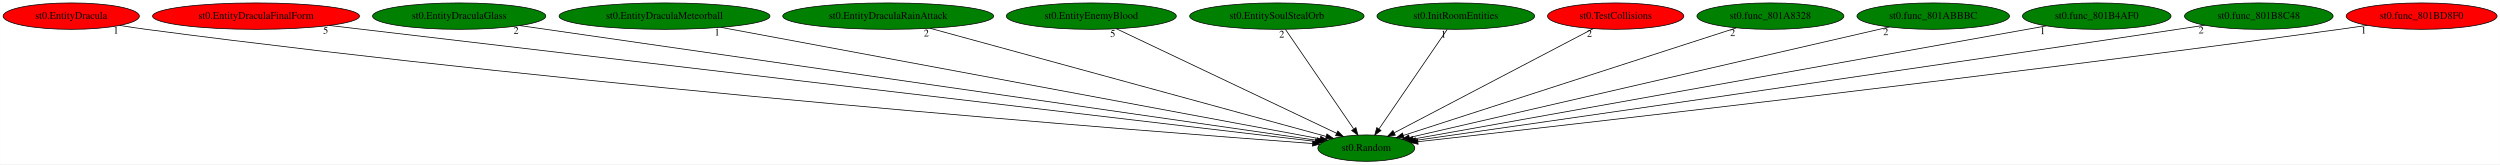
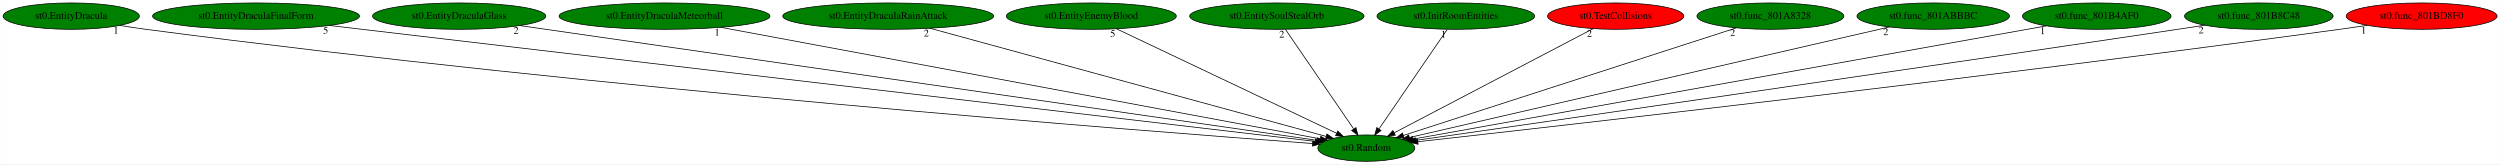
<svg xmlns="http://www.w3.org/2000/svg" xmlns:xlink="http://www.w3.org/1999/xlink" width="3409pt" height="224pt" viewBox="0.00 0.00 3408.63 224.00">
  <g id="graph0" class="graph" transform="scale(1 1) rotate(0) translate(4 220)">
    <polygon fill="white" stroke="transparent" points="-4,4 -4,-220 3404.63,-220 3404.63,4 -4,4" />
    <g id="node1" class="node">
      <ellipse fill="green" stroke="black" cx="1858.94" cy="-18" rx="66.09" ry="18" />
      <text text-anchor="middle" x="1858.94" y="-14.3" font-family="Times,serif" font-size="14.00">st0.Random</text>
    </g>
    <g id="node2" class="node">
      <g id="a_node2">
        <a xlink:href="st0.EntityDracula.svg" xlink:title="st0.EntityDracula">
-           <ellipse fill="red" stroke="black" cx="92.94" cy="-198" rx="92.88" ry="18" />
+           <ellipse fill="green" stroke="black" cx="92.94" cy="-198" rx="92.88" ry="18" />
          <text text-anchor="middle" x="92.94" y="-194.3" font-family="Times,serif" font-size="14.00">st0.EntityDracula</text>
        </a>
      </g>
    </g>
    <g id="edge1" class="edge">
      <path fill="none" stroke="black" d="M158.96,-185.32C170.91,-183.4 183.28,-181.53 194.94,-180 807.75,-99.38 1552.51,-41.48 1785.62,-24.29" />
      <polygon fill="black" stroke="black" points="1785.95,-27.77 1795.67,-23.55 1785.44,-20.79 1785.95,-27.77" />
      <text text-anchor="middle" x="153.96" y="-174.12" font-family="Times,serif" font-size="14.00">1</text>
    </g>
    <g id="node3" class="node">
      <g id="a_node3">
        <a xlink:href="st0.EntityDraculaFinalForm.svg" xlink:title="st0.EntityDraculaFinalForm">
-           <ellipse fill="red" stroke="black" cx="344.94" cy="-198" rx="141.07" ry="18" />
+           <ellipse fill="green" stroke="black" cx="344.94" cy="-198" rx="141.07" ry="18" />
          <text text-anchor="middle" x="344.94" y="-194.3" font-family="Times,serif" font-size="14.00">st0.EntityDraculaFinalForm</text>
        </a>
      </g>
    </g>
    <g id="edge2" class="edge">
      <path fill="none" stroke="black" d="M444.87,-185.25C730.46,-151.67 1545.35,-55.87 1789.19,-27.2" />
      <polygon fill="black" stroke="black" points="1789.81,-30.65 1799.34,-26.01 1789,-23.7 1789.81,-30.65" />
      <text text-anchor="middle" x="439.87" y="-174.05" font-family="Times,serif" font-size="14.00">5</text>
    </g>
    <g id="node4" class="node">
      <g id="a_node4">
        <a xlink:href="st0.EntityDraculaGlass.svg" xlink:title="st0.EntityDraculaGlass">
          <ellipse fill="green" stroke="black" cx="621.94" cy="-198" rx="118.08" ry="18" />
          <text text-anchor="middle" x="621.94" y="-194.3" font-family="Times,serif" font-size="14.00">st0.EntityDraculaGlass</text>
        </a>
      </g>
    </g>
    <g id="edge3" class="edge">
      <path fill="none" stroke="black" d="M704.54,-185.11C934.88,-151.97 1581.15,-58.97 1791.7,-28.68" />
      <polygon fill="black" stroke="black" points="1792.29,-32.13 1801.69,-27.24 1791.3,-25.2 1792.29,-32.13" />
      <text text-anchor="middle" x="699.54" y="-173.91" font-family="Times,serif" font-size="14.00">2</text>
    </g>
    <g id="node5" class="node">
      <g id="a_node5">
        <a xlink:href="st0.EntityDraculaMeteorball.svg" xlink:title="st0.EntityDraculaMeteorball">
          <ellipse fill="green" stroke="black" cx="901.94" cy="-198" rx="143.77" ry="18" />
          <text text-anchor="middle" x="901.94" y="-194.3" font-family="Times,serif" font-size="14.00">st0.EntityDraculaMeteorball</text>
        </a>
      </g>
    </g>
    <g id="edge4" class="edge">
      <path fill="none" stroke="black" d="M978.64,-182.73C1162.72,-148.5 1626.78,-62.18 1795.97,-30.71" />
      <polygon fill="black" stroke="black" points="1796.78,-34.12 1805.97,-28.85 1795.5,-27.24 1796.78,-34.12" />
      <text text-anchor="middle" x="973.64" y="-171.53" font-family="Times,serif" font-size="14.00">1</text>
    </g>
    <g id="node6" class="node">
      <g id="a_node6">
        <a xlink:href="st0.EntityDraculaRainAttack.svg" xlink:title="st0.EntityDraculaRainAttack">
          <ellipse fill="green" stroke="black" cx="1206.94" cy="-198" rx="143.77" ry="18" />
          <text text-anchor="middle" x="1206.94" y="-194.3" font-family="Times,serif" font-size="14.00">st0.EntityDraculaRainAttack</text>
        </a>
      </g>
    </g>
    <g id="edge5" class="edge">
      <path fill="none" stroke="black" d="M1263.95,-181.44C1388.14,-147.53 1681.77,-67.37 1804.03,-33.99" />
      <polygon fill="black" stroke="black" points="1805.2,-37.3 1813.93,-31.29 1803.36,-30.55 1805.2,-37.3" />
      <text text-anchor="middle" x="1258.95" y="-170.24" font-family="Times,serif" font-size="14.00">2</text>
    </g>
    <g id="node7" class="node">
      <g id="a_node7">
        <a xlink:href="st0.EntityEnemyBlood.svg" xlink:title="st0.EntityEnemyBlood">
          <ellipse fill="green" stroke="black" cx="1483.94" cy="-198" rx="115.88" ry="18" />
          <text text-anchor="middle" x="1483.94" y="-194.3" font-family="Times,serif" font-size="14.00">st0.EntityEnemyBlood</text>
        </a>
      </g>
    </g>
    <g id="edge6" class="edge">
      <path fill="none" stroke="black" d="M1518.21,-180.73C1587.57,-147.81 1744.26,-73.44 1818.49,-38.2" />
      <polygon fill="black" stroke="black" points="1820.01,-41.35 1827.54,-33.9 1817.01,-35.03 1820.01,-41.35" />
      <text text-anchor="middle" x="1513.21" y="-169.53" font-family="Times,serif" font-size="14.00">5</text>
    </g>
    <g id="node8" class="node">
      <g id="a_node8">
        <a xlink:href="st0.EntitySoulStealOrb.svg" xlink:title="st0.EntitySoulStealOrb">
          <ellipse fill="green" stroke="black" cx="1736.94" cy="-198" rx="118.88" ry="18" />
          <text text-anchor="middle" x="1736.94" y="-194.3" font-family="Times,serif" font-size="14.00">st0.EntitySoulStealOrb</text>
        </a>
      </g>
    </g>
    <g id="edge7" class="edge">
      <path fill="none" stroke="black" d="M1748.64,-179.93C1770.19,-148.49 1816.27,-81.26 1841.52,-44.43" />
      <polygon fill="black" stroke="black" points="1844.69,-45.98 1847.46,-35.76 1838.92,-42.03 1844.69,-45.98" />
      <text text-anchor="middle" x="1743.64" y="-168.73" font-family="Times,serif" font-size="14.00">2</text>
    </g>
    <g id="node9" class="node">
      <g id="a_node9">
        <a xlink:href="st0.InitRoomEntities.svg" xlink:title="st0.InitRoomEntities">
          <ellipse fill="green" stroke="black" cx="1980.94" cy="-198" rx="107.48" ry="18" />
          <text text-anchor="middle" x="1980.94" y="-194.3" font-family="Times,serif" font-size="14.00">st0.InitRoomEntities</text>
        </a>
      </g>
    </g>
    <g id="edge8" class="edge">
      <path fill="none" stroke="black" d="M1969.24,-179.93C1947.69,-148.49 1901.61,-81.26 1876.37,-44.43" />
      <polygon fill="black" stroke="black" points="1878.97,-42.03 1870.43,-35.76 1873.19,-45.98 1878.97,-42.03" />
      <text text-anchor="middle" x="1964.24" y="-168.73" font-family="Times,serif" font-size="14.00">1</text>
    </g>
    <g id="node10" class="node">
      <g id="a_node10">
        <a xlink:href="st0.TestCollisions.svg" xlink:title="st0.TestCollisions">
          <ellipse fill="red" stroke="black" cx="2198.94" cy="-198" rx="92.88" ry="18" />
          <text text-anchor="middle" x="2198.94" y="-194.3" font-family="Times,serif" font-size="14.00">st0.TestCollisions</text>
        </a>
      </g>
    </g>
    <g id="edge9" class="edge">
      <path fill="none" stroke="black" d="M2168.17,-180.89C2105.88,-148.28 1965.01,-74.53 1897.04,-38.95" />
      <polygon fill="black" stroke="black" points="1898.43,-35.72 1887.95,-34.19 1895.19,-41.93 1898.43,-35.72" />
      <text text-anchor="middle" x="2163.17" y="-169.69" font-family="Times,serif" font-size="14.00">2</text>
    </g>
    <g id="node11" class="node">
      <g id="a_node11">
        <a xlink:href="st0.func_801A8328.svg" xlink:title="st0.func_801A8328">
          <ellipse fill="green" stroke="black" cx="2409.94" cy="-198" rx="100.18" ry="18" />
          <text text-anchor="middle" x="2409.94" y="-194.3" font-family="Times,serif" font-size="14.00">st0.func_801A8328</text>
        </a>
      </g>
    </g>
    <g id="edge10" class="edge">
      <path fill="none" stroke="black" d="M2363.44,-181.98C2260.79,-148.82 2015.53,-69.58 1909.36,-35.29" />
      <polygon fill="black" stroke="black" points="1910.42,-31.95 1899.83,-32.21 1908.27,-38.61 1910.42,-31.95" />
      <text text-anchor="middle" x="2358.44" y="-170.78" font-family="Times,serif" font-size="14.00">2</text>
    </g>
    <g id="node12" class="node">
      <g id="a_node12">
        <a xlink:href="st0.func_801ABBBC.svg" xlink:title="st0.func_801ABBBC">
          <ellipse fill="green" stroke="black" cx="2631.94" cy="-198" rx="103.98" ry="18" />
          <text text-anchor="middle" x="2631.94" y="-194.3" font-family="Times,serif" font-size="14.00">st0.func_801ABBBC</text>
        </a>
      </g>
    </g>
    <g id="edge11" class="edge">
      <path fill="none" stroke="black" d="M2572.25,-183.25C2427.87,-150.01 2061.11,-65.55 1917.69,-32.53" />
      <polygon fill="black" stroke="black" points="1918.29,-29.07 1907.76,-30.24 1916.72,-35.9 1918.29,-29.07" />
      <text text-anchor="middle" x="2567.25" y="-172.05" font-family="Times,serif" font-size="14.00">2</text>
    </g>
    <g id="node13" class="node">
      <g id="a_node13">
        <a xlink:href="st0.func_801B4AF0.svg" xlink:title="st0.func_801B4AF0">
          <ellipse fill="green" stroke="black" cx="2854.94" cy="-198" rx="101.28" ry="18" />
          <text text-anchor="middle" x="2854.94" y="-194.3" font-family="Times,serif" font-size="14.00">st0.func_801B4AF0</text>
        </a>
      </g>
    </g>
    <g id="edge12" class="edge">
      <path fill="none" stroke="black" d="M2786.09,-184.7C2602.08,-151.81 2100.81,-62.23 1922.75,-30.4" />
      <polygon fill="black" stroke="black" points="1923.21,-26.93 1912.75,-28.62 1921.98,-33.82 1923.21,-26.93" />
      <text text-anchor="middle" x="2781.09" y="-173.5" font-family="Times,serif" font-size="14.00">1</text>
    </g>
    <g id="node14" class="node">
      <g id="a_node14">
        <a xlink:href="st0.func_801B8C48.svg" xlink:title="st0.func_801B8C48">
          <ellipse fill="green" stroke="black" cx="3075.94" cy="-198" rx="101.28" ry="18" />
          <text text-anchor="middle" x="3075.94" y="-194.3" font-family="Times,serif" font-size="14.00">st0.func_801B8C48</text>
        </a>
      </g>
    </g>
    <g id="edge13" class="edge">
      <path fill="none" stroke="black" d="M3002.21,-185.63C2989.78,-183.73 2976.99,-181.8 2964.94,-180 2571.45,-121.23 2098.78,-53.32 1926.19,-28.61" />
      <polygon fill="black" stroke="black" points="1926.63,-25.14 1916.24,-27.19 1925.64,-32.07 1926.63,-25.14" />
      <text text-anchor="middle" x="2997.21" y="-174.43" font-family="Times,serif" font-size="14.00">2</text>
    </g>
    <g id="node15" class="node">
      <g id="a_node15">
        <a xlink:href="st0.func_801BD8F0.svg" xlink:title="st0.func_801BD8F0">
          <ellipse fill="red" stroke="black" cx="3297.94" cy="-198" rx="102.88" ry="18" />
          <text text-anchor="middle" x="3297.94" y="-194.3" font-family="Times,serif" font-size="14.00">st0.func_801BD8F0</text>
        </a>
      </g>
    </g>
    <g id="edge14" class="edge">
      <path fill="none" stroke="black" d="M3223.88,-185.44C3211.24,-183.56 3198.22,-181.68 3185.94,-180 2706.24,-114.51 2127.11,-48.84 1929.18,-26.77" />
      <polygon fill="black" stroke="black" points="1929.53,-23.29 1919.2,-25.66 1928.75,-30.25 1929.53,-23.29" />
      <text text-anchor="middle" x="3218.88" y="-174.24" font-family="Times,serif" font-size="14.00">1</text>
    </g>
  </g>
</svg>
